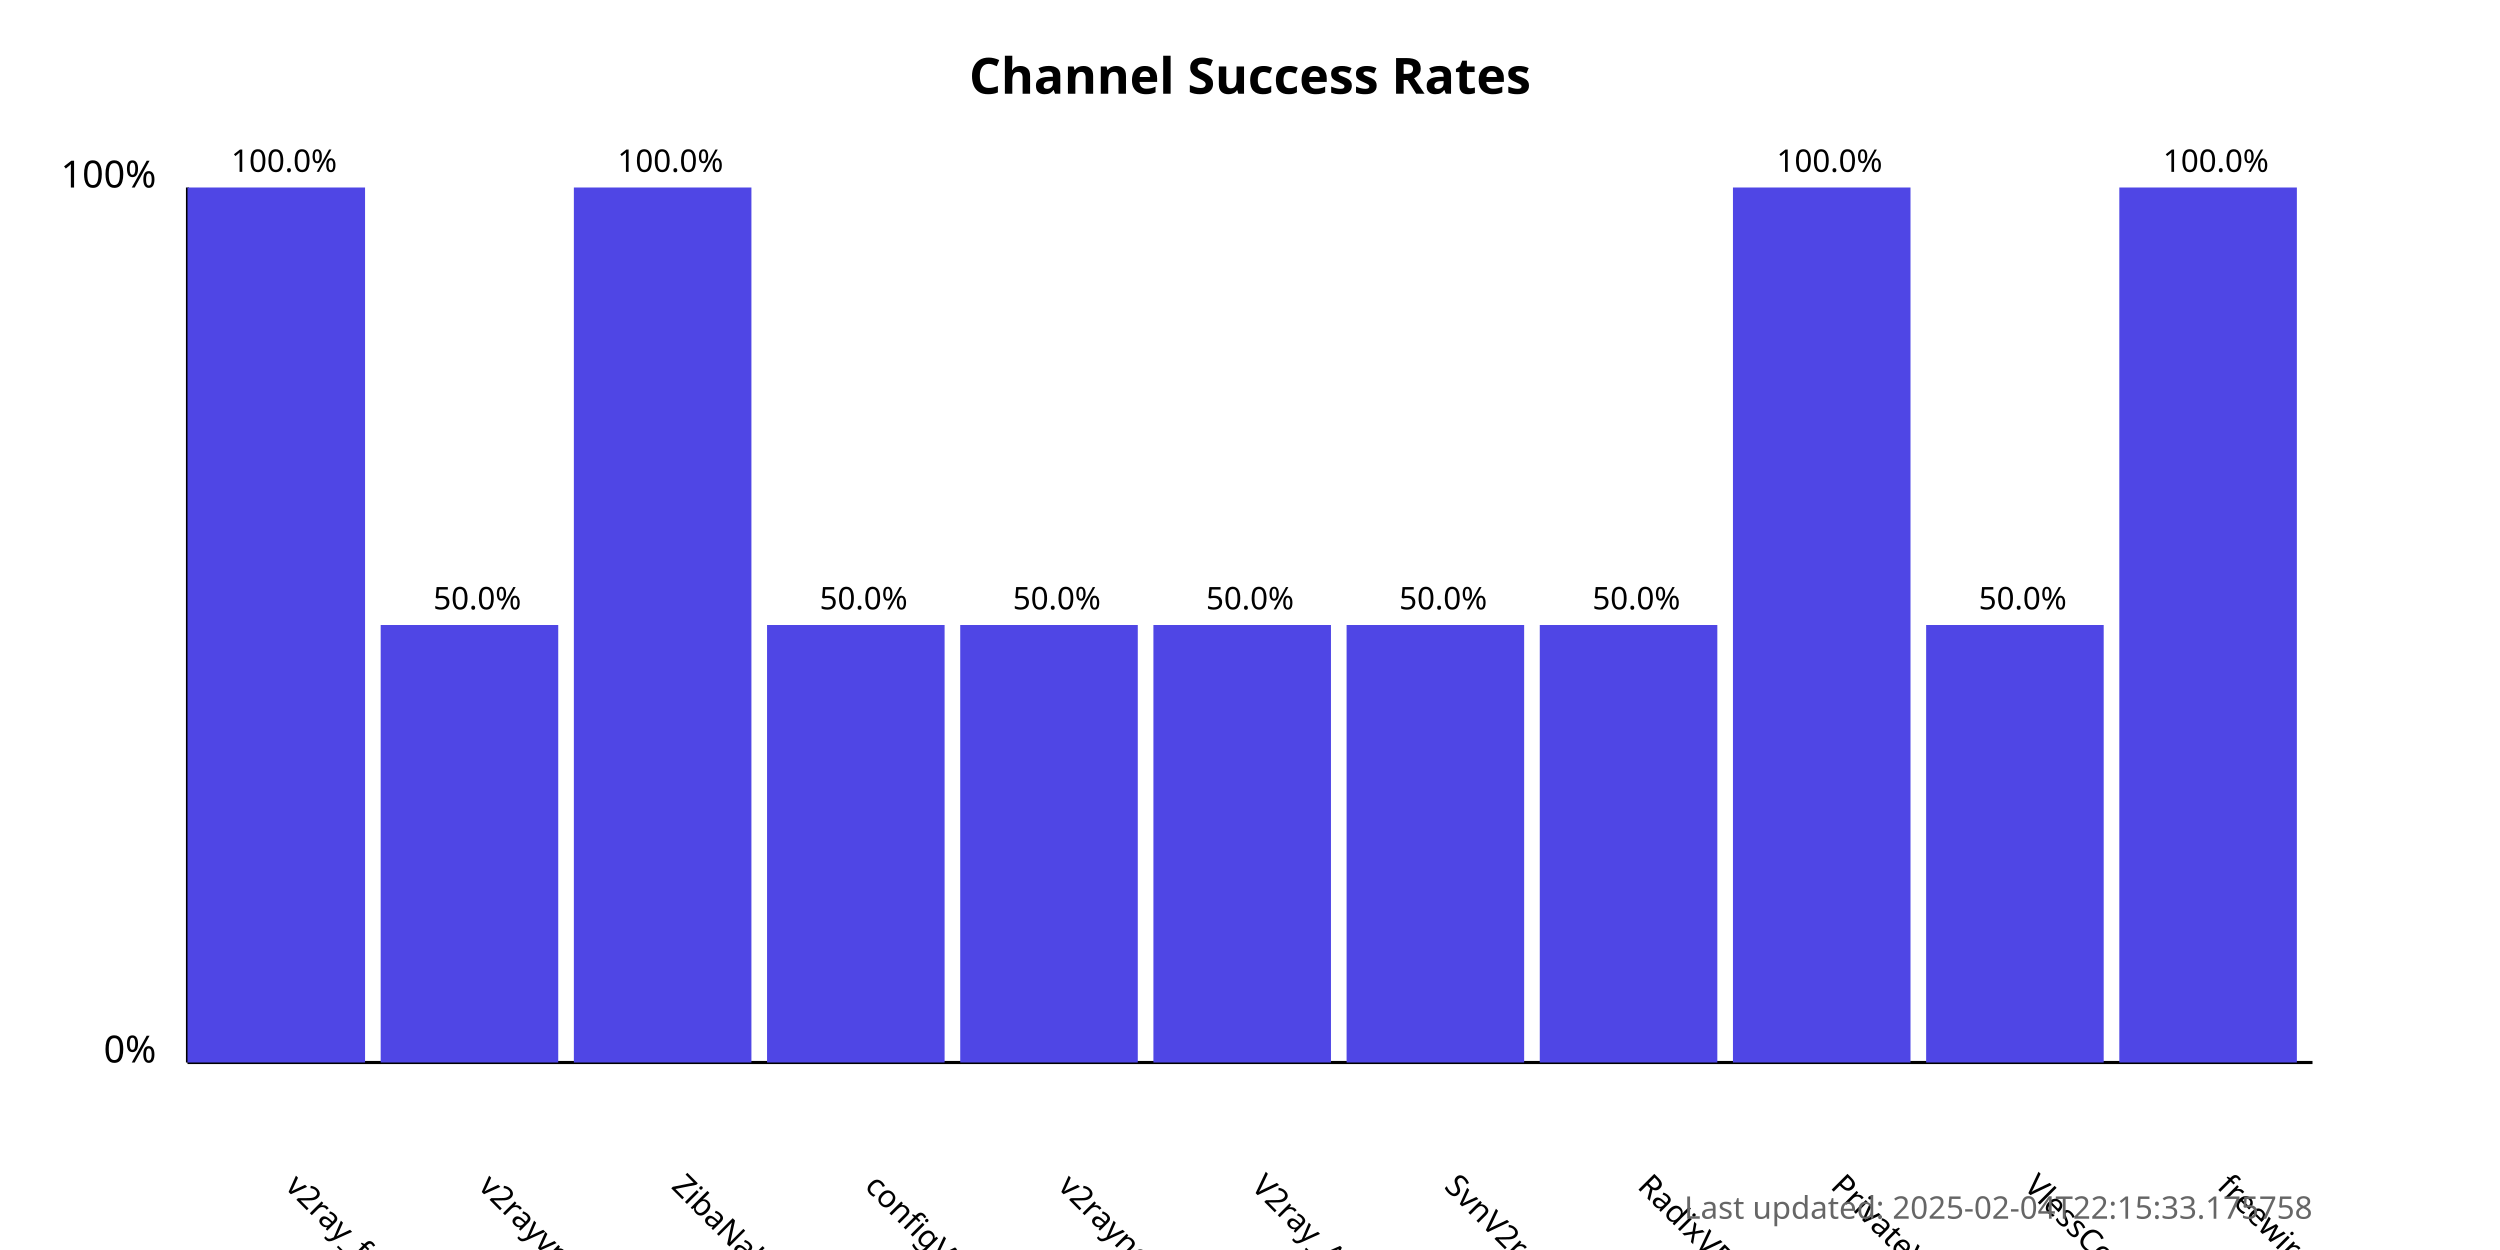
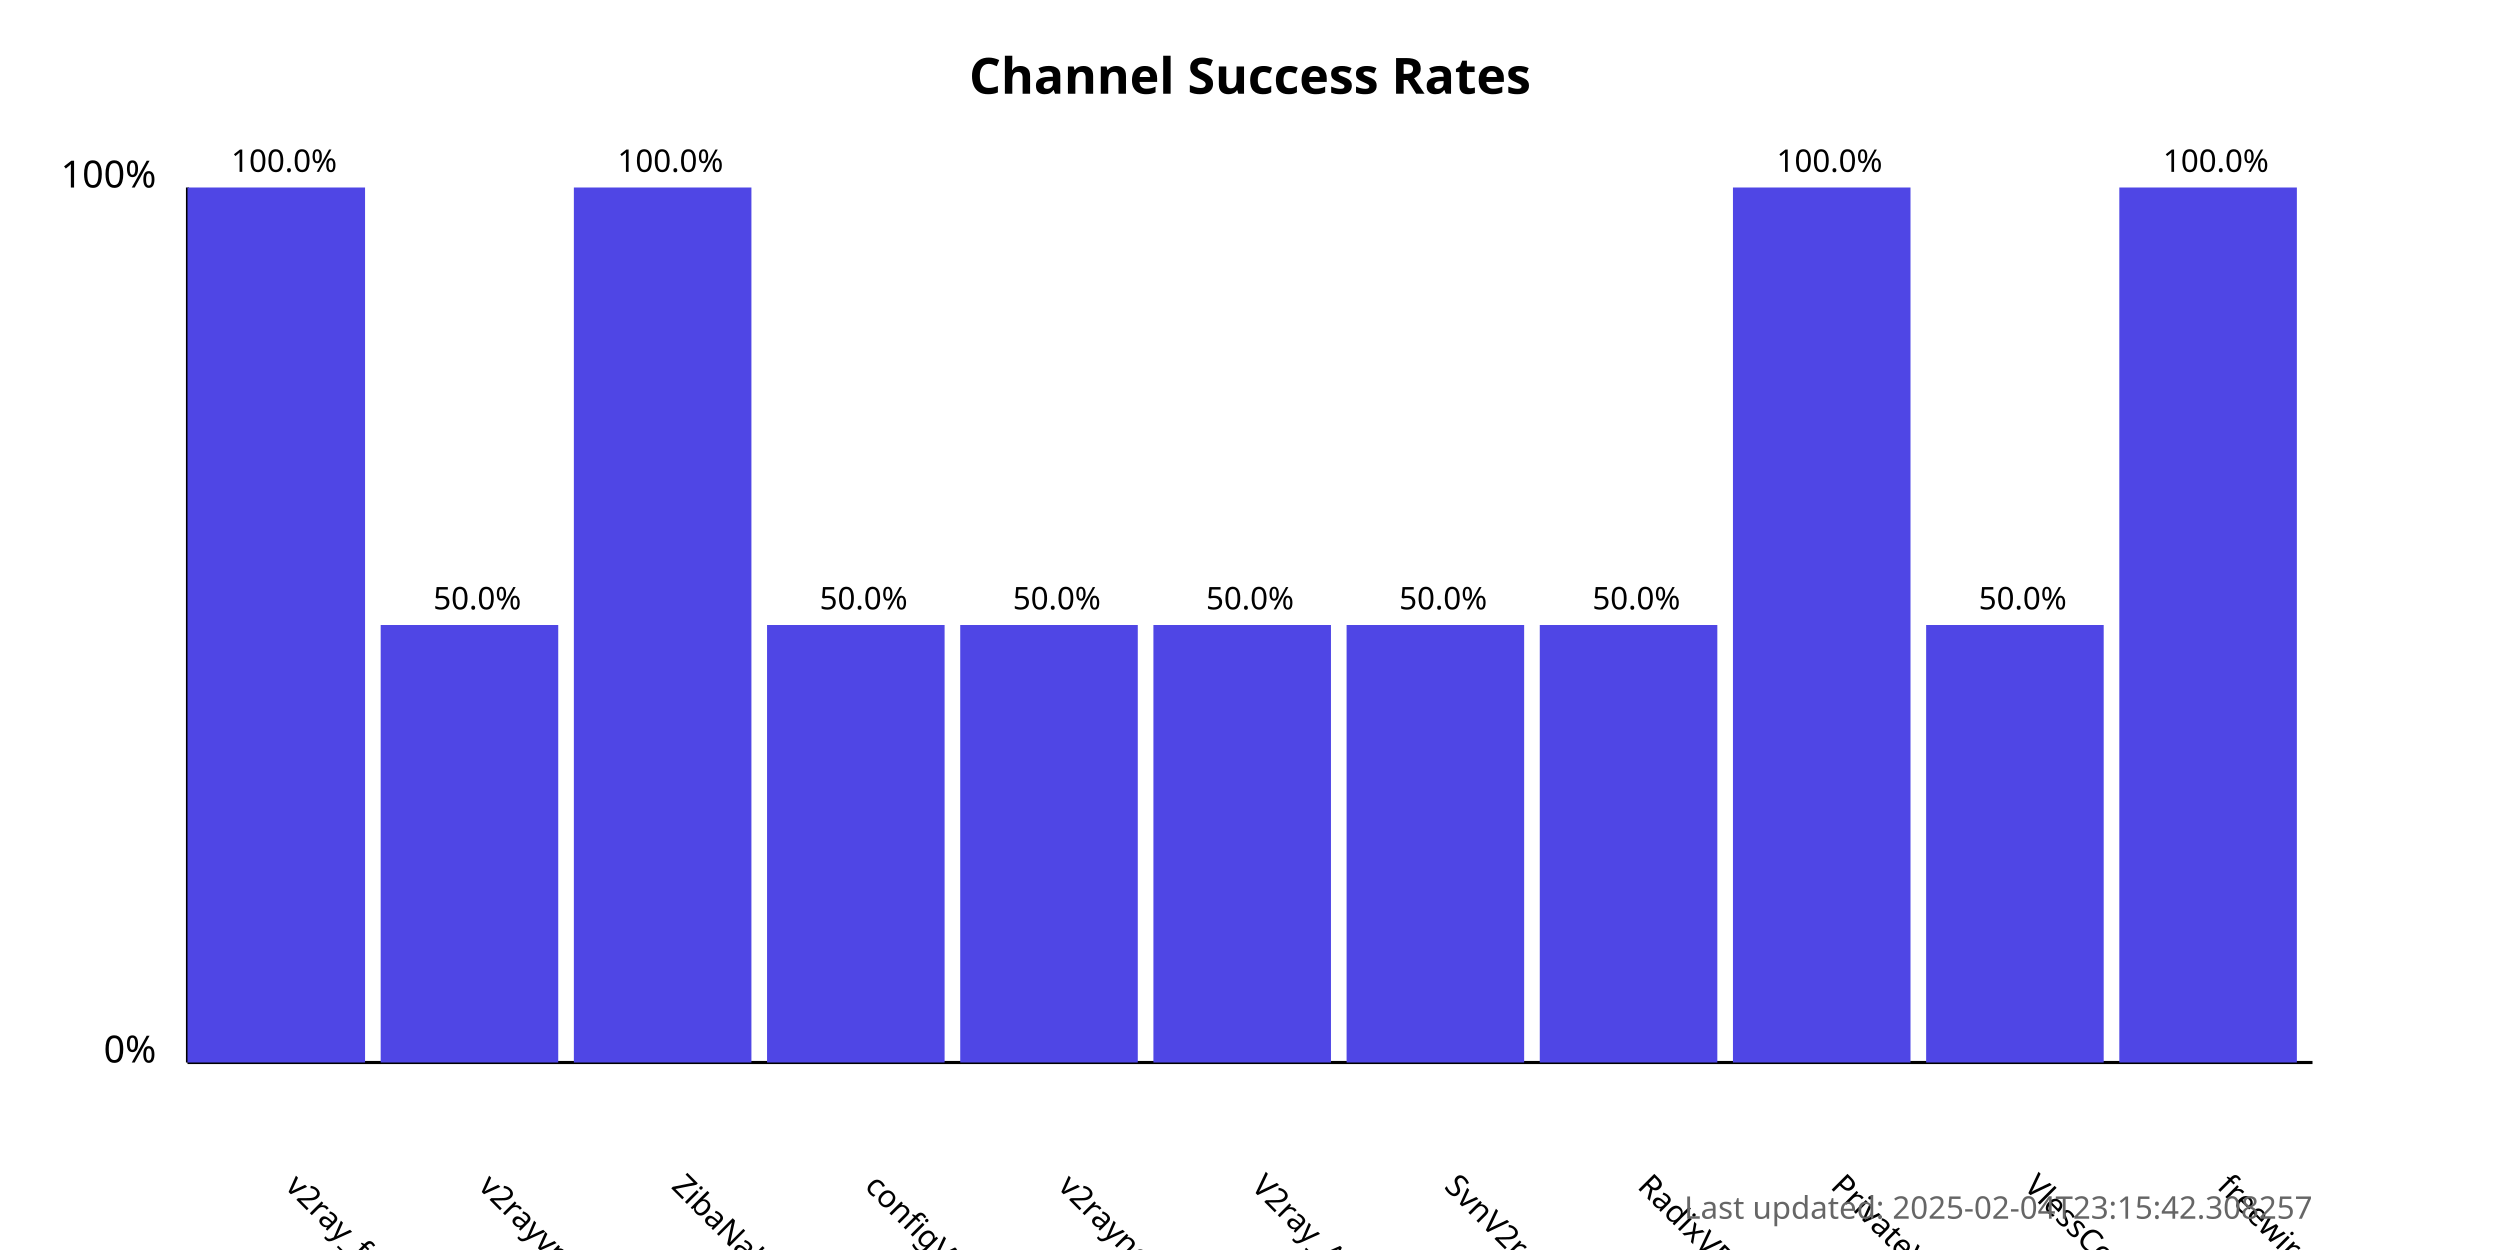
<svg xmlns="http://www.w3.org/2000/svg" width="800" height="400">
  <style>
            .chart-title { font: bold 16px sans-serif; }
            .axis-label { font: 12px sans-serif; }
            .tick-label { font: 10px sans-serif; }
            .bar { fill: #4f46e5; }
            .bar:hover { fill: #6366f1; }
            .timestamp { font: 10px sans-serif; fill: #666; }
        </style>
  <text x="400.0" y="30" text-anchor="middle" class="chart-title">
            Channel Success Rates
        </text>
  <line x1="60" y1="340" x2="60" y2="60" stroke="black" stroke-width="1" />
  <line x1="60" y1="340" x2="740" y2="340" stroke="black" stroke-width="1" />
  <text x="50" y="340" text-anchor="end" class="axis-label">0%</text>
  <text x="50" y="60" text-anchor="end" class="axis-label">100%</text>
  <g>
    <rect x="60" y="60.0" width="56.818" height="280.0" class="bar" />
    <text x="90.909" y="380" transform="rotate(45, 90.90909, 380)" text-anchor="start" class="tick-label">
                v2ray_free_conf
            </text>
    <text x="90.909" y="55.0" text-anchor="middle" class="tick-label">
                100.0%
            </text>
  </g>
  <g>
    <rect x="121.818" y="200.0" width="56.818" height="140.0" class="bar" />
    <text x="152.727" y="380" transform="rotate(45, 152.7273, 380)" text-anchor="start" class="tick-label">
                v2rayvpno
            </text>
    <text x="152.727" y="195.0" text-anchor="middle" class="tick-label">
                50.0%
            </text>
  </g>
  <g>
    <rect x="183.636" y="60.0" width="56.818" height="280.0" class="bar" />
    <text x="214.545" y="380" transform="rotate(45, 214.5455, 380)" text-anchor="start" class="tick-label">
                ZibaNabz
            </text>
    <text x="214.545" y="55.0" text-anchor="middle" class="tick-label">
                100.0%
            </text>
  </g>
  <g>
    <rect x="245.455" y="200.0" width="56.818" height="140.0" class="bar" />
    <text x="276.364" y="380" transform="rotate(45, 276.3636, 380)" text-anchor="start" class="tick-label">
                configV2rayForFree
            </text>
    <text x="276.364" y="195.0" text-anchor="middle" class="tick-label">
                50.0%
            </text>
  </g>
  <g>
    <rect x="307.273" y="200.0" width="56.818" height="140.0" class="bar" />
    <text x="338.182" y="380" transform="rotate(45, 338.1818, 380)" text-anchor="start" class="tick-label">
                v2rayngvpn
            </text>
    <text x="338.182" y="195.0" text-anchor="middle" class="tick-label">
                50.0%
            </text>
  </g>
  <g>
    <rect x="369.091" y="200.0" width="56.818" height="140.0" class="bar" />
    <text x="400.0" y="380" transform="rotate(45, 400.0, 380)" text-anchor="start" class="tick-label">
                V2ray_Alpha
            </text>
    <text x="400.0" y="195.0" text-anchor="middle" class="tick-label">
                50.0%
            </text>
  </g>
  <g>
    <rect x="430.909" y="200.0" width="56.818" height="140.0" class="bar" />
    <text x="461.818" y="380" transform="rotate(45, 461.8182, 380)" text-anchor="start" class="tick-label">
                SvnV2ray
            </text>
    <text x="461.818" y="195.0" text-anchor="middle" class="tick-label">
                50.0%
            </text>
  </g>
  <g>
    <rect x="492.727" y="200.0" width="56.818" height="140.0" class="bar" />
    <text x="523.636" y="380" transform="rotate(45, 523.6364, 380)" text-anchor="start" class="tick-label">
                RadixVPN
            </text>
    <text x="523.636" y="195.0" text-anchor="middle" class="tick-label">
                50.0%
            </text>
  </g>
  <g>
    <rect x="554.545" y="60.0" width="56.818" height="280.0" class="bar" />
    <text x="585.455" y="380" transform="rotate(45, 585.4545, 380)" text-anchor="start" class="tick-label">
                PrivateVPNs
            </text>
    <text x="585.455" y="55.0" text-anchor="middle" class="tick-label">
                100.0%
            </text>
  </g>
  <g>
    <rect x="616.364" y="200.0" width="56.818" height="140.0" class="bar" />
    <text x="647.273" y="380" transform="rotate(45, 647.2727, 380)" text-anchor="start" class="tick-label">
                VlessConfig
            </text>
    <text x="647.273" y="195.0" text-anchor="middle" class="tick-label">
                50.0%
            </text>
  </g>
  <g>
    <rect x="678.182" y="60.0" width="56.818" height="280.0" class="bar" />
    <text x="709.091" y="380" transform="rotate(45, 709.0909, 380)" text-anchor="start" class="tick-label">
                freewireguard
            </text>
    <text x="709.091" y="55.0" text-anchor="middle" class="tick-label">
                100.0%
            </text>
  </g>
  <text x="740" y="390" text-anchor="end" class="timestamp">
-             Last updated: 2025-02-04T22:15:33.175758
+             Last updated: 2025-02-04T23:15:42.308257
        </text>
</svg>
